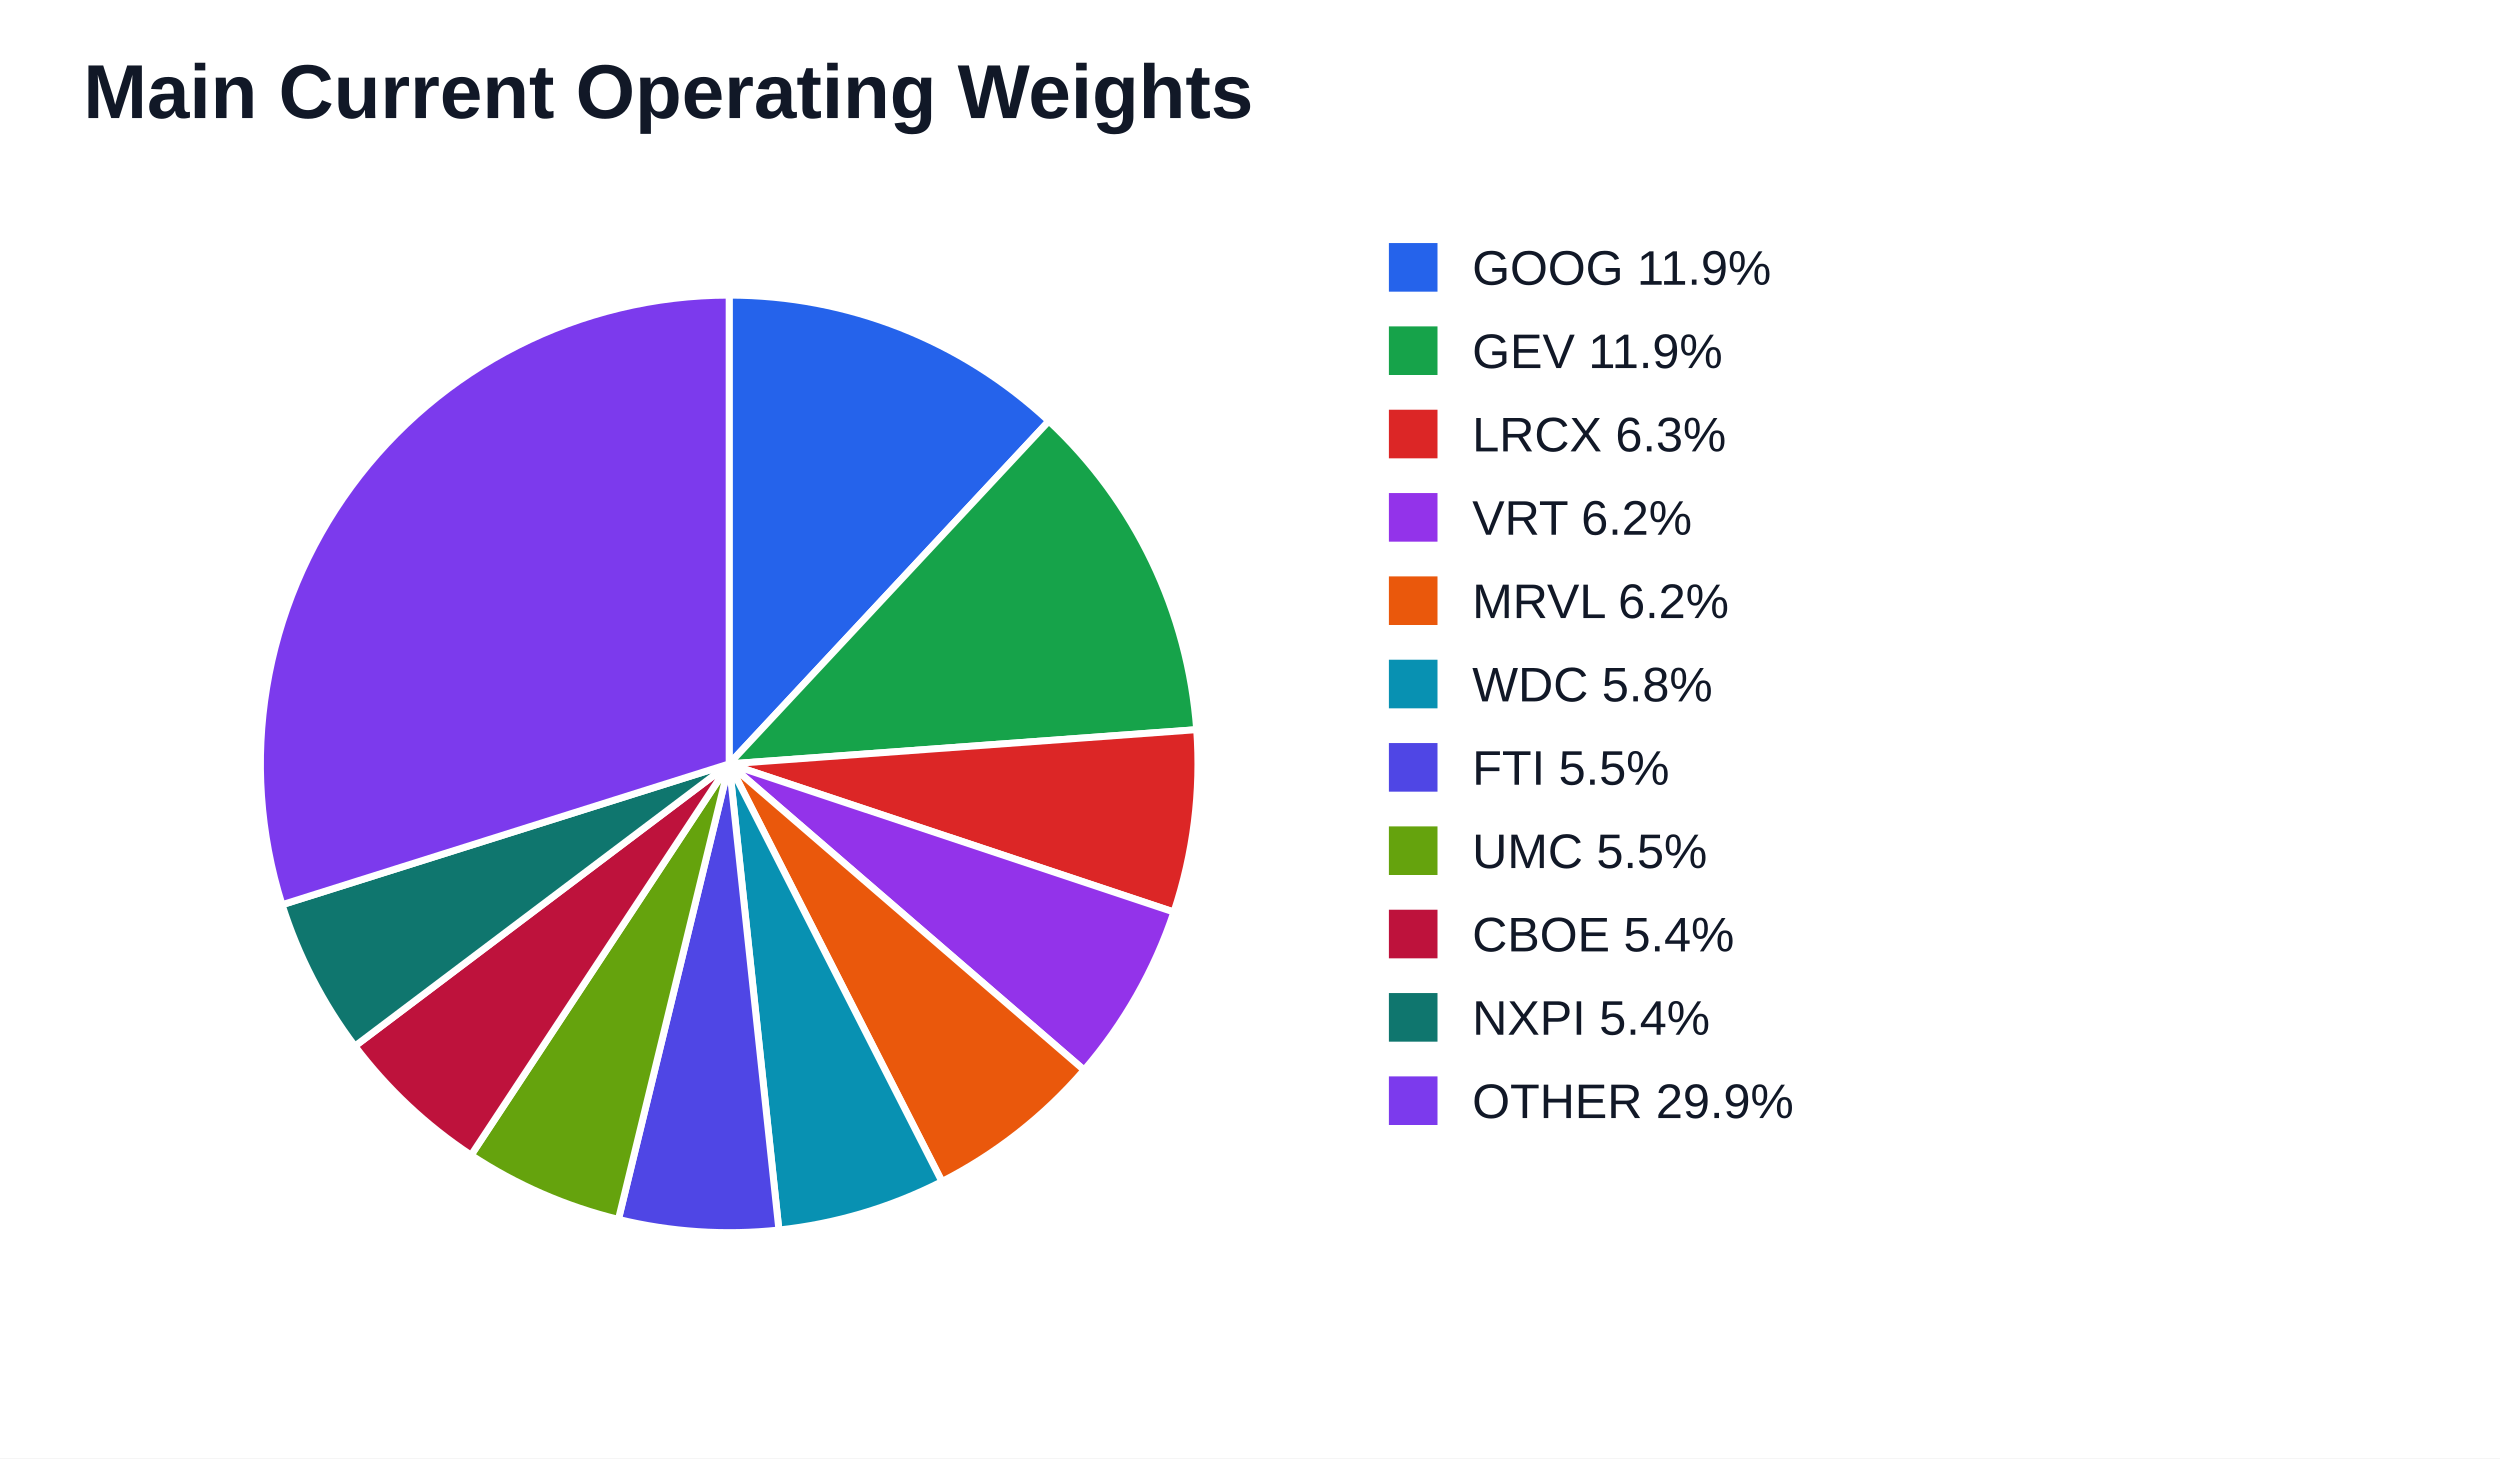
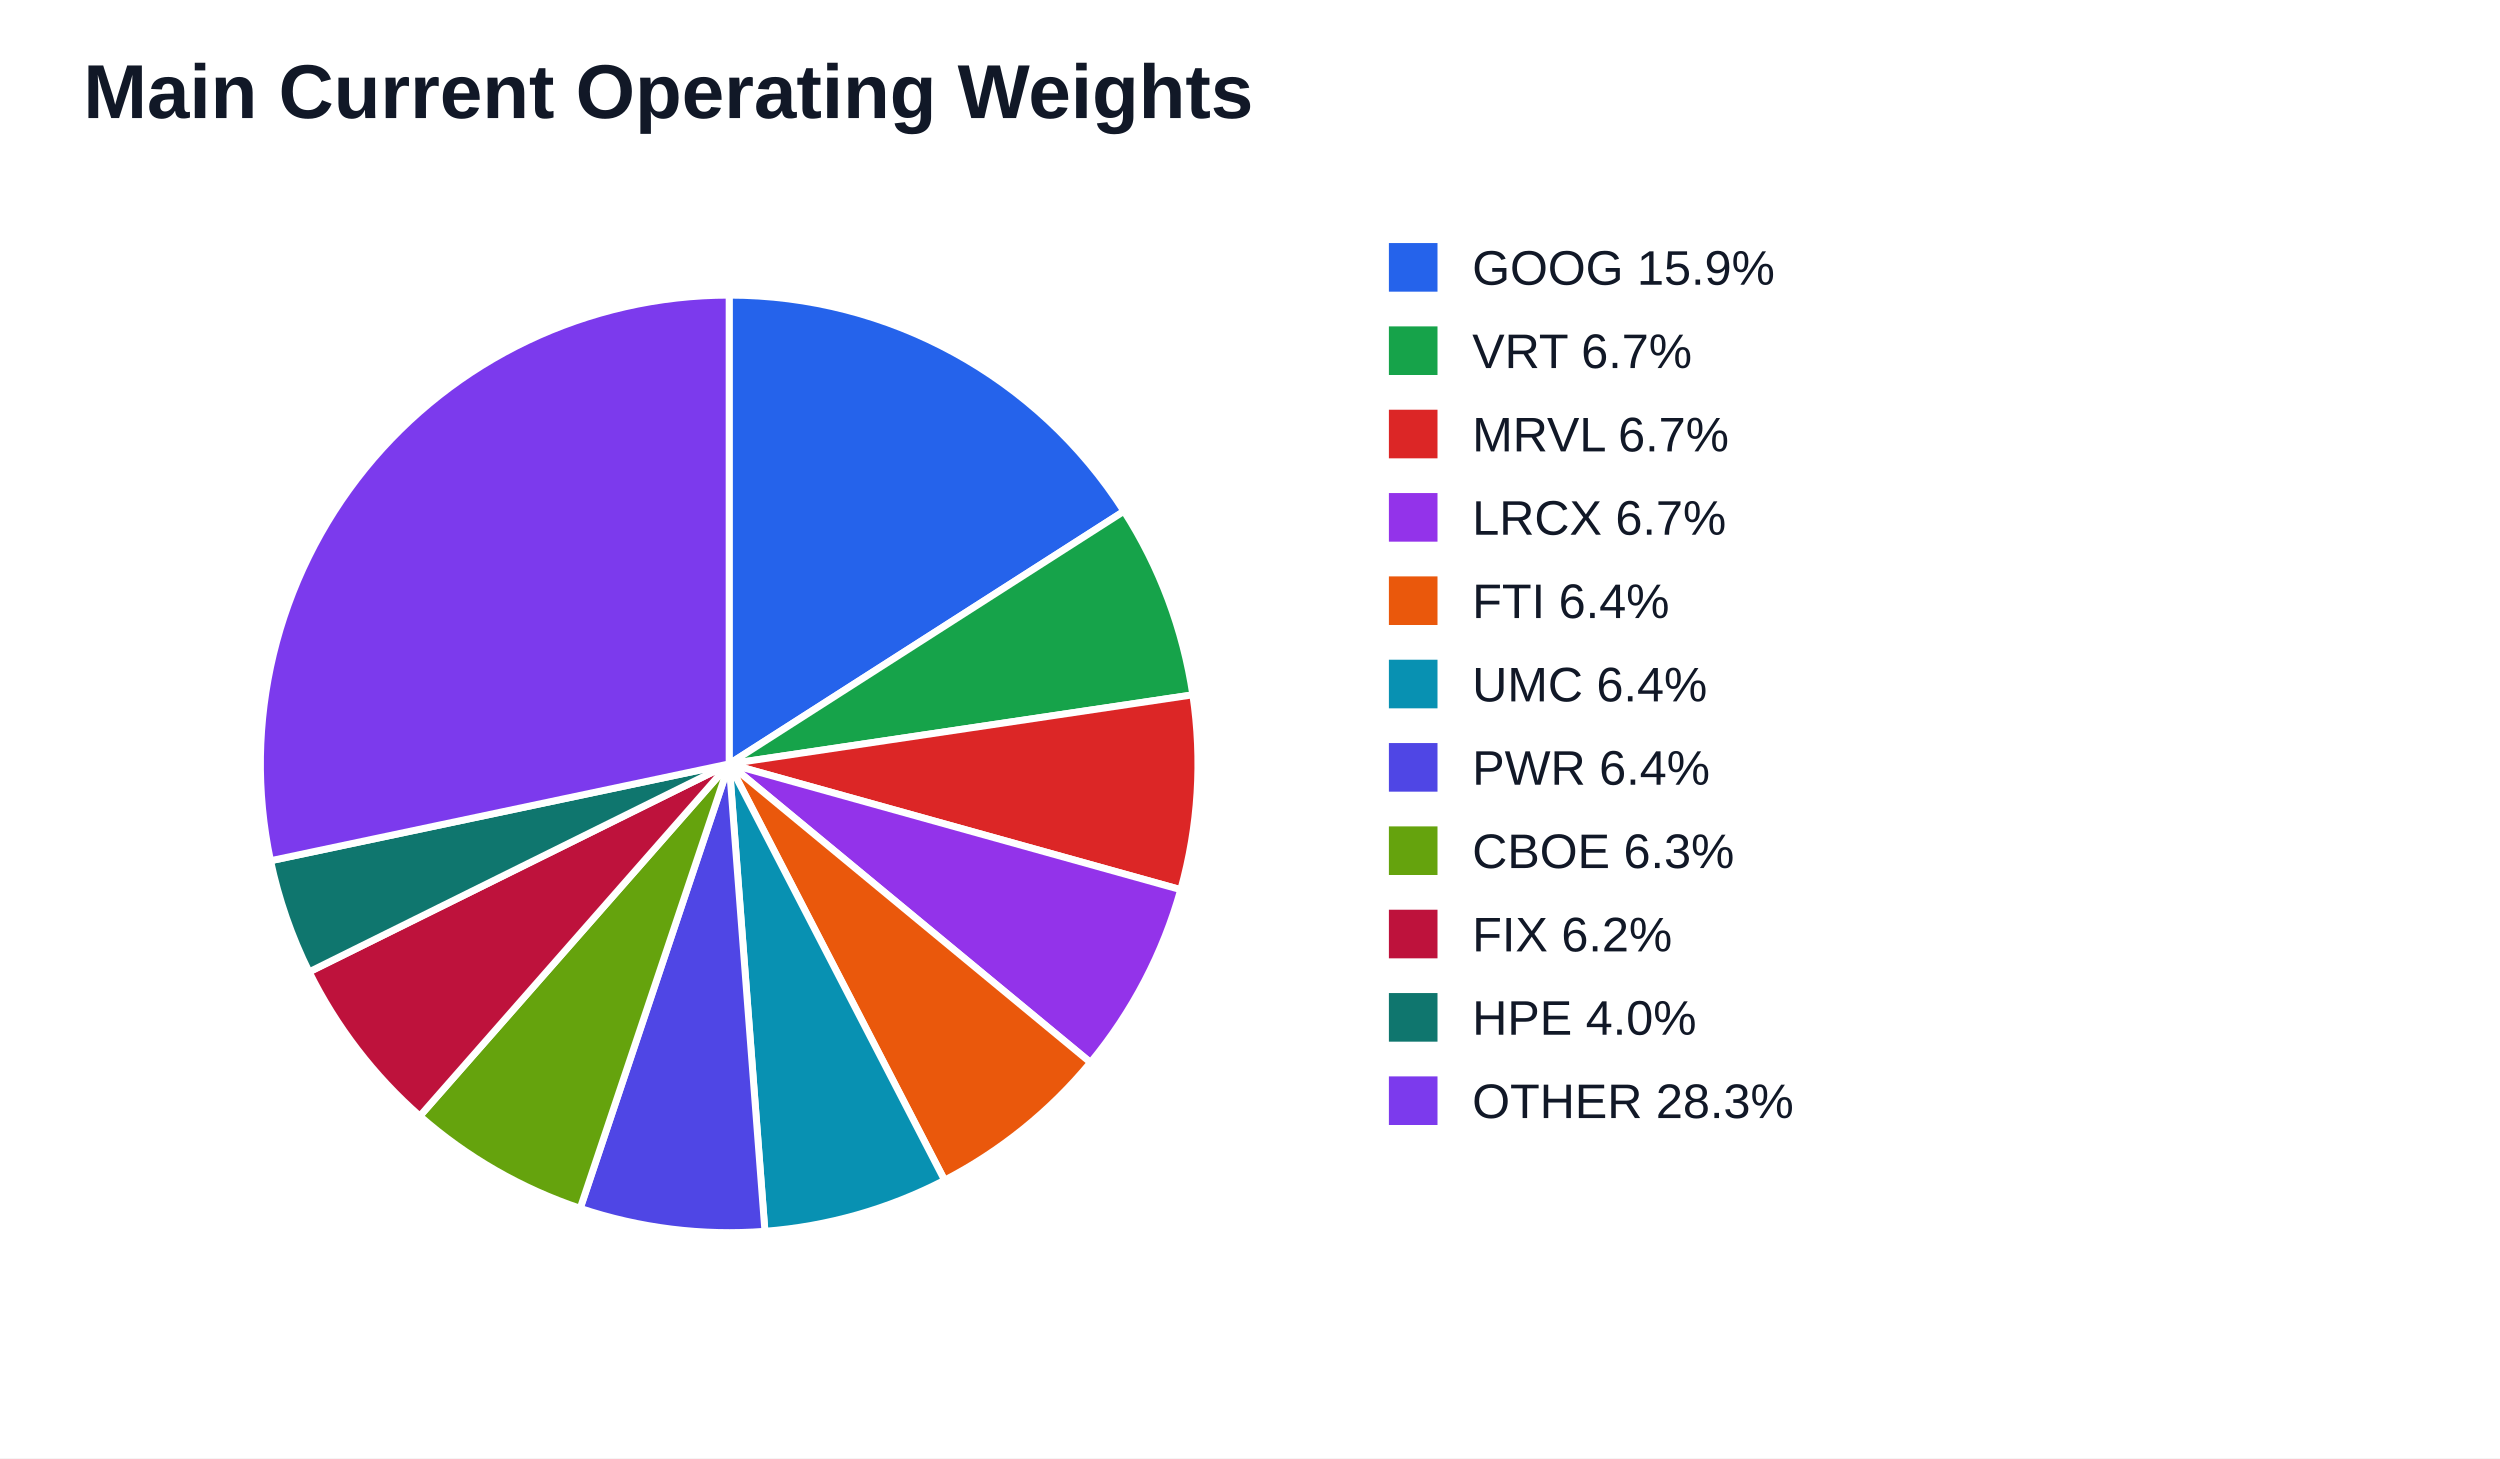
<svg xmlns="http://www.w3.org/2000/svg" width="720" height="420" viewBox="0 0 720 420">
  <rect width="100%" height="100%" fill="#ffffff" />
  <text x="24" y="34" font-family="Arial" font-size="22" font-weight="700" fill="#111827">Main Current Operating Weights</text>
-   <path d="M 210.00 220.00 L 210.00 85.00 A 135.00 135.00 0 0 1 302.07 121.27 Z" fill="#2563eb" stroke="#ffffff" stroke-width="2" />
-   <path d="M 210.00 220.00 L 302.07 121.27 A 135.00 135.00 0 0 1 344.64 210.14 Z" fill="#16a34a" stroke="#ffffff" stroke-width="2" />
-   <path d="M 210.00 220.00 L 344.64 210.14 A 135.00 135.00 0 0 1 338.08 262.67 Z" fill="#dc2626" stroke="#ffffff" stroke-width="2" />
-   <path d="M 210.00 220.00 L 338.08 262.67 A 135.00 135.00 0 0 1 312.22 308.18 Z" fill="#9333ea" stroke="#ffffff" stroke-width="2" />
-   <path d="M 210.00 220.00 L 312.22 308.18 A 135.00 135.00 0 0 1 271.28 340.29 Z" fill="#ea580c" stroke="#ffffff" stroke-width="2" />
-   <path d="M 210.00 220.00 L 271.28 340.29 A 135.00 135.00 0 0 1 224.33 354.24 Z" fill="#0891b2" stroke="#ffffff" stroke-width="2" />
-   <path d="M 210.00 220.00 L 224.33 354.24 A 135.00 135.00 0 0 1 178.10 351.18 Z" fill="#4f46e5" stroke="#ffffff" stroke-width="2" />
-   <path d="M 210.00 220.00 L 178.10 351.18 A 135.00 135.00 0 0 1 135.67 332.69 Z" fill="#65a30d" stroke="#ffffff" stroke-width="2" />
-   <path d="M 210.00 220.00 L 135.67 332.69 A 135.00 135.00 0 0 1 102.21 301.28 Z" fill="#be123c" stroke="#ffffff" stroke-width="2" />
-   <path d="M 210.00 220.00 L 102.21 301.28 A 135.00 135.00 0 0 1 81.24 260.56 Z" fill="#0f766e" stroke="#ffffff" stroke-width="2" />
-   <path d="M 210.00 220.00 L 81.24 260.56 A 135.00 135.00 0 0 1 210.00 85.00 Z" fill="#7c3aed" stroke="#ffffff" stroke-width="2" />
+   <path d="M 210.00 220.00 L 210.00 85.00 A 135.00 135.00 0 0 1 323.71 147.23 Z" fill="#2563eb" stroke="#ffffff" stroke-width="2" />
+   <path d="M 210.00 220.00 L 323.71 147.23 A 135.00 135.00 0 0 1 343.53 200.11 Z" fill="#16a34a" stroke="#ffffff" stroke-width="2" />
+   <path d="M 210.00 220.00 L 343.53 200.11 A 135.00 135.00 0 0 1 340.05 256.23 Z" fill="#dc2626" stroke="#ffffff" stroke-width="2" />
+   <path d="M 210.00 220.00 L 340.05 256.23 A 135.00 135.00 0 0 1 314.06 306.00 Z" fill="#9333ea" stroke="#ffffff" stroke-width="2" />
+   <path d="M 210.00 220.00 L 314.06 306.00 A 135.00 135.00 0 0 1 272.04 339.90 Z" fill="#ea580c" stroke="#ffffff" stroke-width="2" />
+   <path d="M 210.00 220.00 L 272.04 339.90 A 135.00 135.00 0 0 1 220.30 354.61 Z" fill="#0891b2" stroke="#ffffff" stroke-width="2" />
+   <path d="M 210.00 220.00 L 220.30 354.61 A 135.00 135.00 0 0 1 167.09 348.00 Z" fill="#4f46e5" stroke="#ffffff" stroke-width="2" />
+   <path d="M 210.00 220.00 L 167.09 348.00 A 135.00 135.00 0 0 1 120.91 321.43 Z" fill="#65a30d" stroke="#ffffff" stroke-width="2" />
+   <path d="M 210.00 220.00 L 120.91 321.43 A 135.00 135.00 0 0 1 89.02 279.91 Z" fill="#be123c" stroke="#ffffff" stroke-width="2" />
+   <path d="M 210.00 220.00 L 89.02 279.91 A 135.00 135.00 0 0 1 77.91 247.89 Z" fill="#0f766e" stroke="#ffffff" stroke-width="2" />
+   <path d="M 210.00 220.00 L 77.91 247.89 A 135.00 135.00 0 0 1 210.00 85.00 Z" fill="#7c3aed" stroke="#ffffff" stroke-width="2" />
  <rect x="400" y="70" width="14" height="14" fill="#2563eb" />
-   <text x="424" y="82" font-family="Arial" font-size="14" fill="#111827">GOOG 11.9%</text>
+   <text x="424" y="82" font-family="Arial" font-size="14" fill="#111827">GOOG 15.9%</text>
  <rect x="400" y="94" width="14" height="14" fill="#16a34a" />
-   <text x="424" y="106" font-family="Arial" font-size="14" fill="#111827">GEV 11.9%</text>
+   <text x="424" y="106" font-family="Arial" font-size="14" fill="#111827">VRT 6.7%</text>
  <rect x="400" y="118" width="14" height="14" fill="#dc2626" />
-   <text x="424" y="130" font-family="Arial" font-size="14" fill="#111827">LRCX 6.3%</text>
+   <text x="424" y="130" font-family="Arial" font-size="14" fill="#111827">MRVL 6.7%</text>
  <rect x="400" y="142" width="14" height="14" fill="#9333ea" />
-   <text x="424" y="154" font-family="Arial" font-size="14" fill="#111827">VRT 6.2%</text>
+   <text x="424" y="154" font-family="Arial" font-size="14" fill="#111827">LRCX 6.7%</text>
  <rect x="400" y="166" width="14" height="14" fill="#ea580c" />
-   <text x="424" y="178" font-family="Arial" font-size="14" fill="#111827">MRVL 6.2%</text>
+   <text x="424" y="178" font-family="Arial" font-size="14" fill="#111827">FTI 6.4%</text>
  <rect x="400" y="190" width="14" height="14" fill="#0891b2" />
-   <text x="424" y="202" font-family="Arial" font-size="14" fill="#111827">WDC 5.8%</text>
+   <text x="424" y="202" font-family="Arial" font-size="14" fill="#111827">UMC 6.4%</text>
  <rect x="400" y="214" width="14" height="14" fill="#4f46e5" />
-   <text x="424" y="226" font-family="Arial" font-size="14" fill="#111827">FTI 5.5%</text>
+   <text x="424" y="226" font-family="Arial" font-size="14" fill="#111827">PWR 6.4%</text>
  <rect x="400" y="238" width="14" height="14" fill="#65a30d" />
-   <text x="424" y="250" font-family="Arial" font-size="14" fill="#111827">UMC 5.5%</text>
+   <text x="424" y="250" font-family="Arial" font-size="14" fill="#111827">CBOE 6.3%</text>
  <rect x="400" y="262" width="14" height="14" fill="#be123c" />
-   <text x="424" y="274" font-family="Arial" font-size="14" fill="#111827">CBOE 5.4%</text>
+   <text x="424" y="274" font-family="Arial" font-size="14" fill="#111827">FIX 6.2%</text>
  <rect x="400" y="286" width="14" height="14" fill="#0f766e" />
-   <text x="424" y="298" font-family="Arial" font-size="14" fill="#111827">NXPI 5.4%</text>
+   <text x="424" y="298" font-family="Arial" font-size="14" fill="#111827">HPE 4.0%</text>
  <rect x="400" y="310" width="14" height="14" fill="#7c3aed" />
-   <text x="424" y="322" font-family="Arial" font-size="14" fill="#111827">OTHER 29.9%</text>
+   <text x="424" y="322" font-family="Arial" font-size="14" fill="#111827">OTHER 28.3%</text>
</svg>
